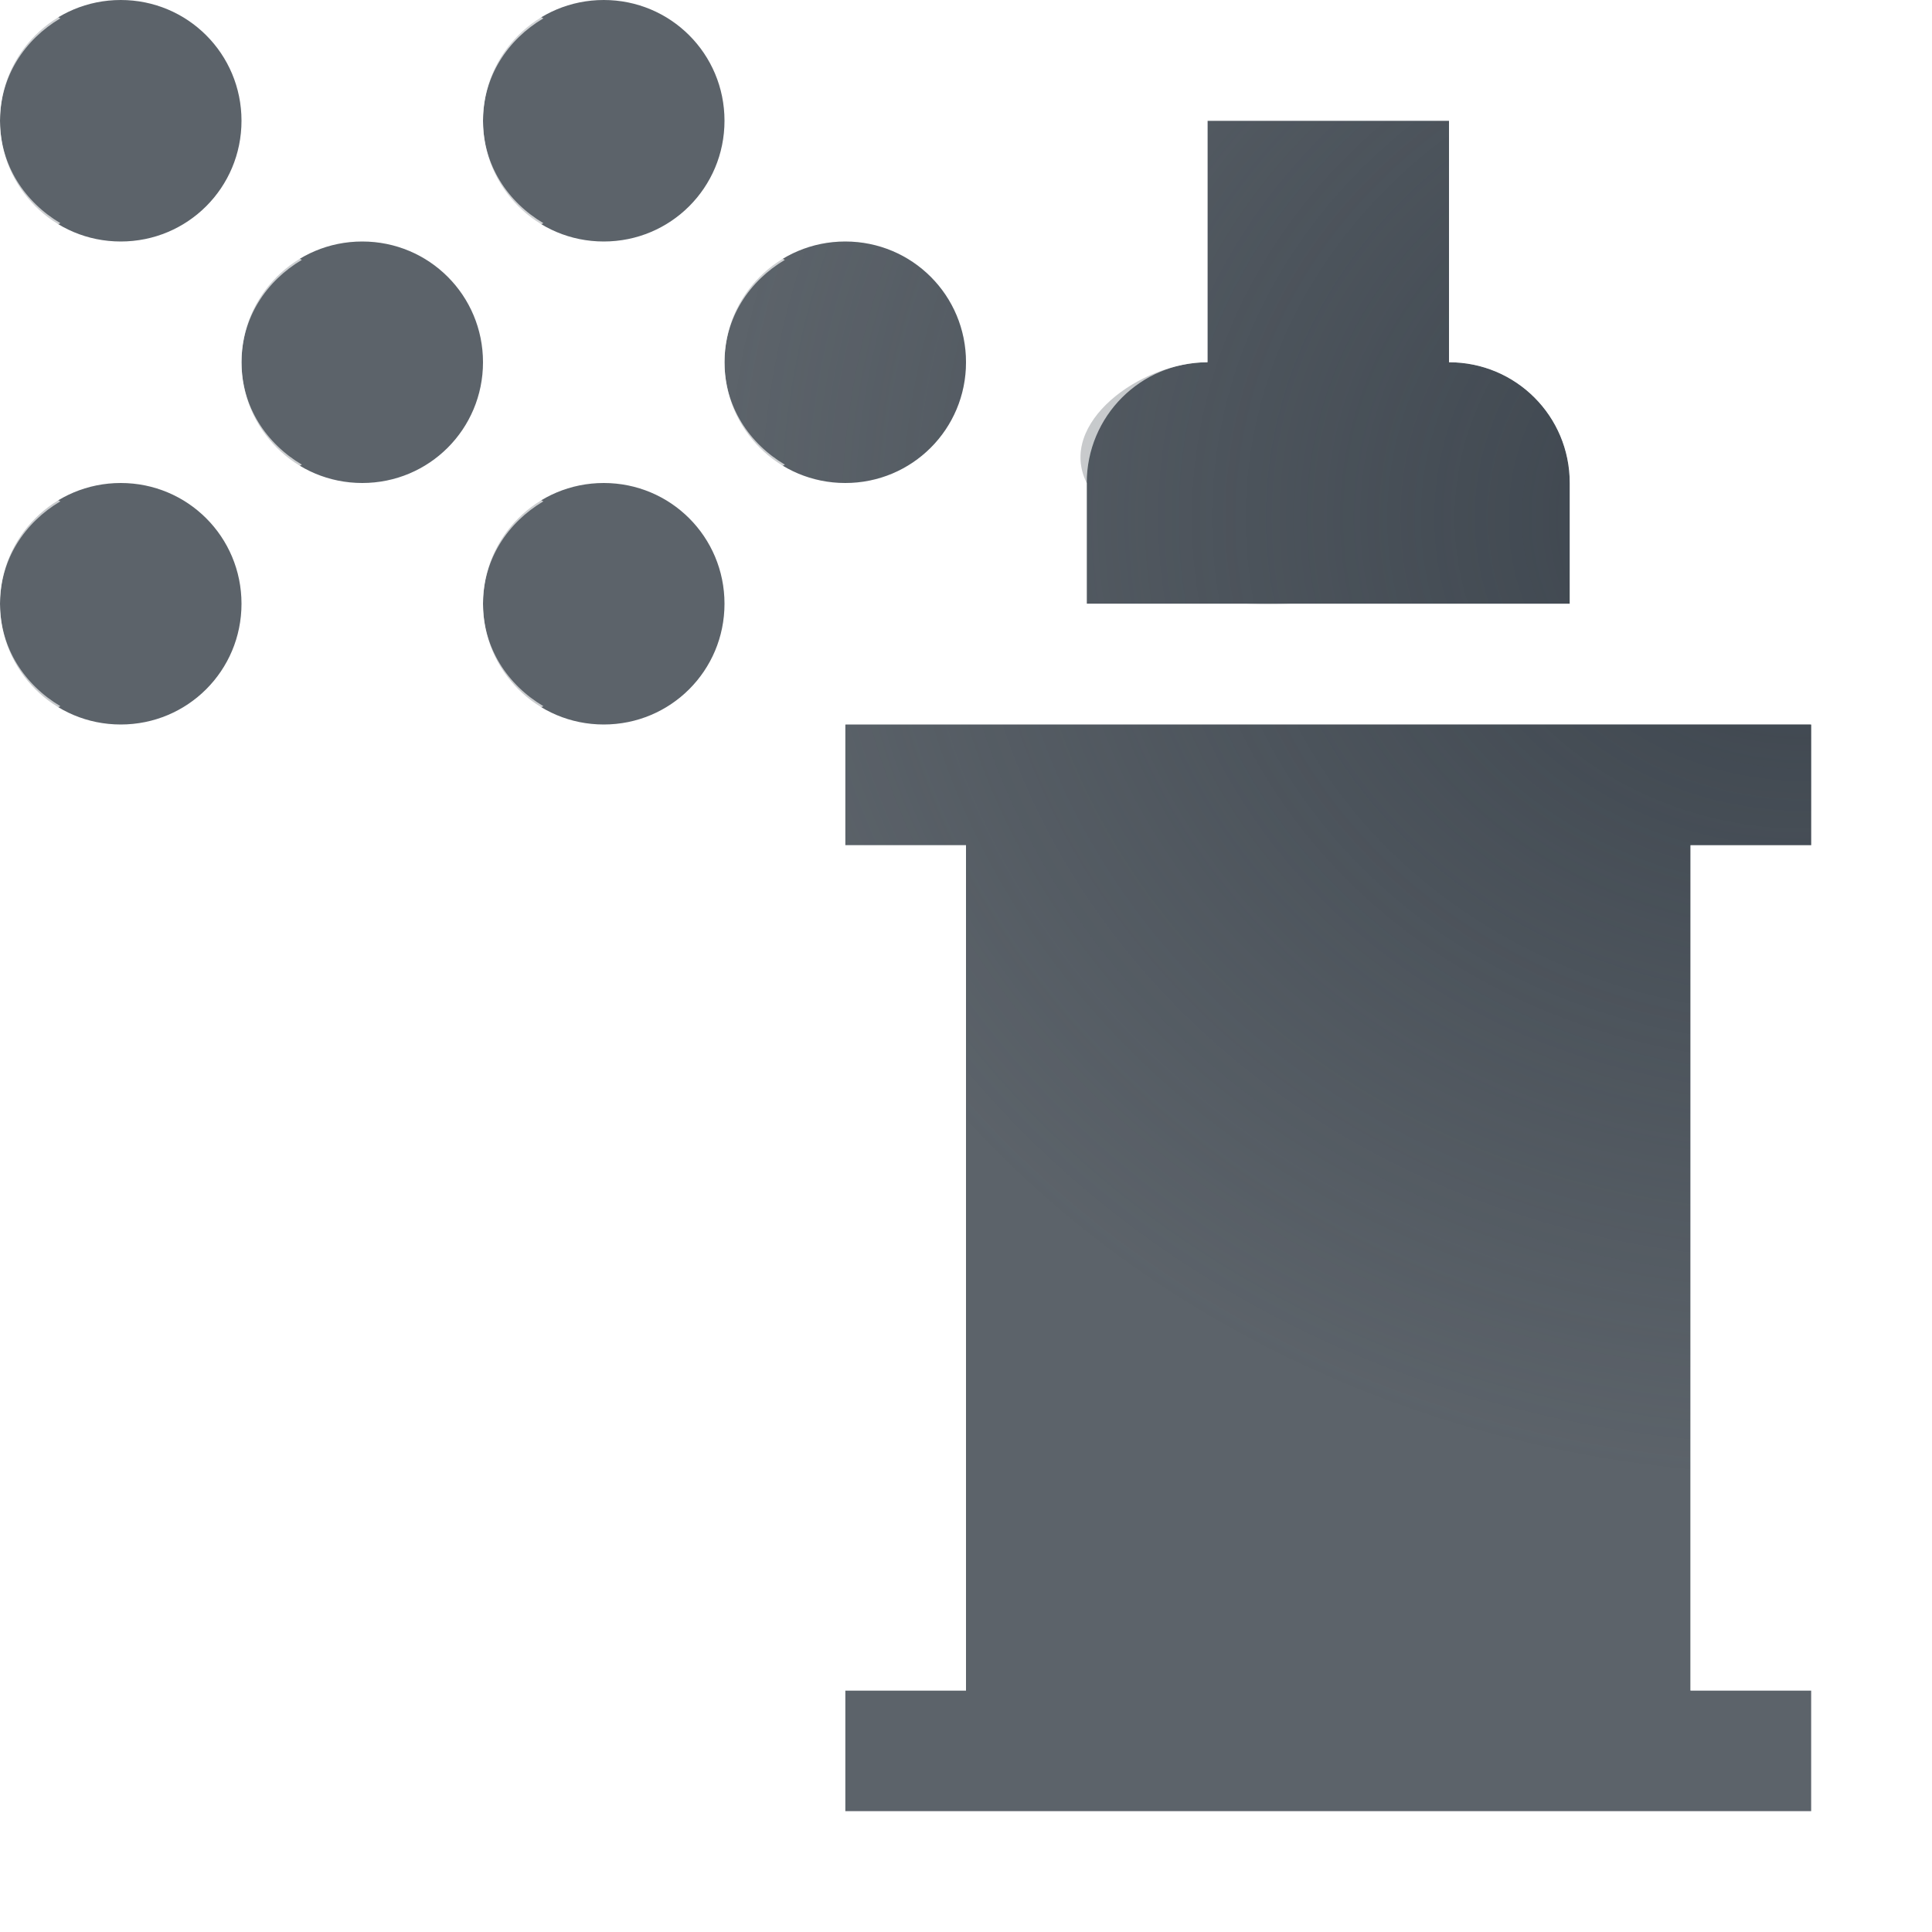
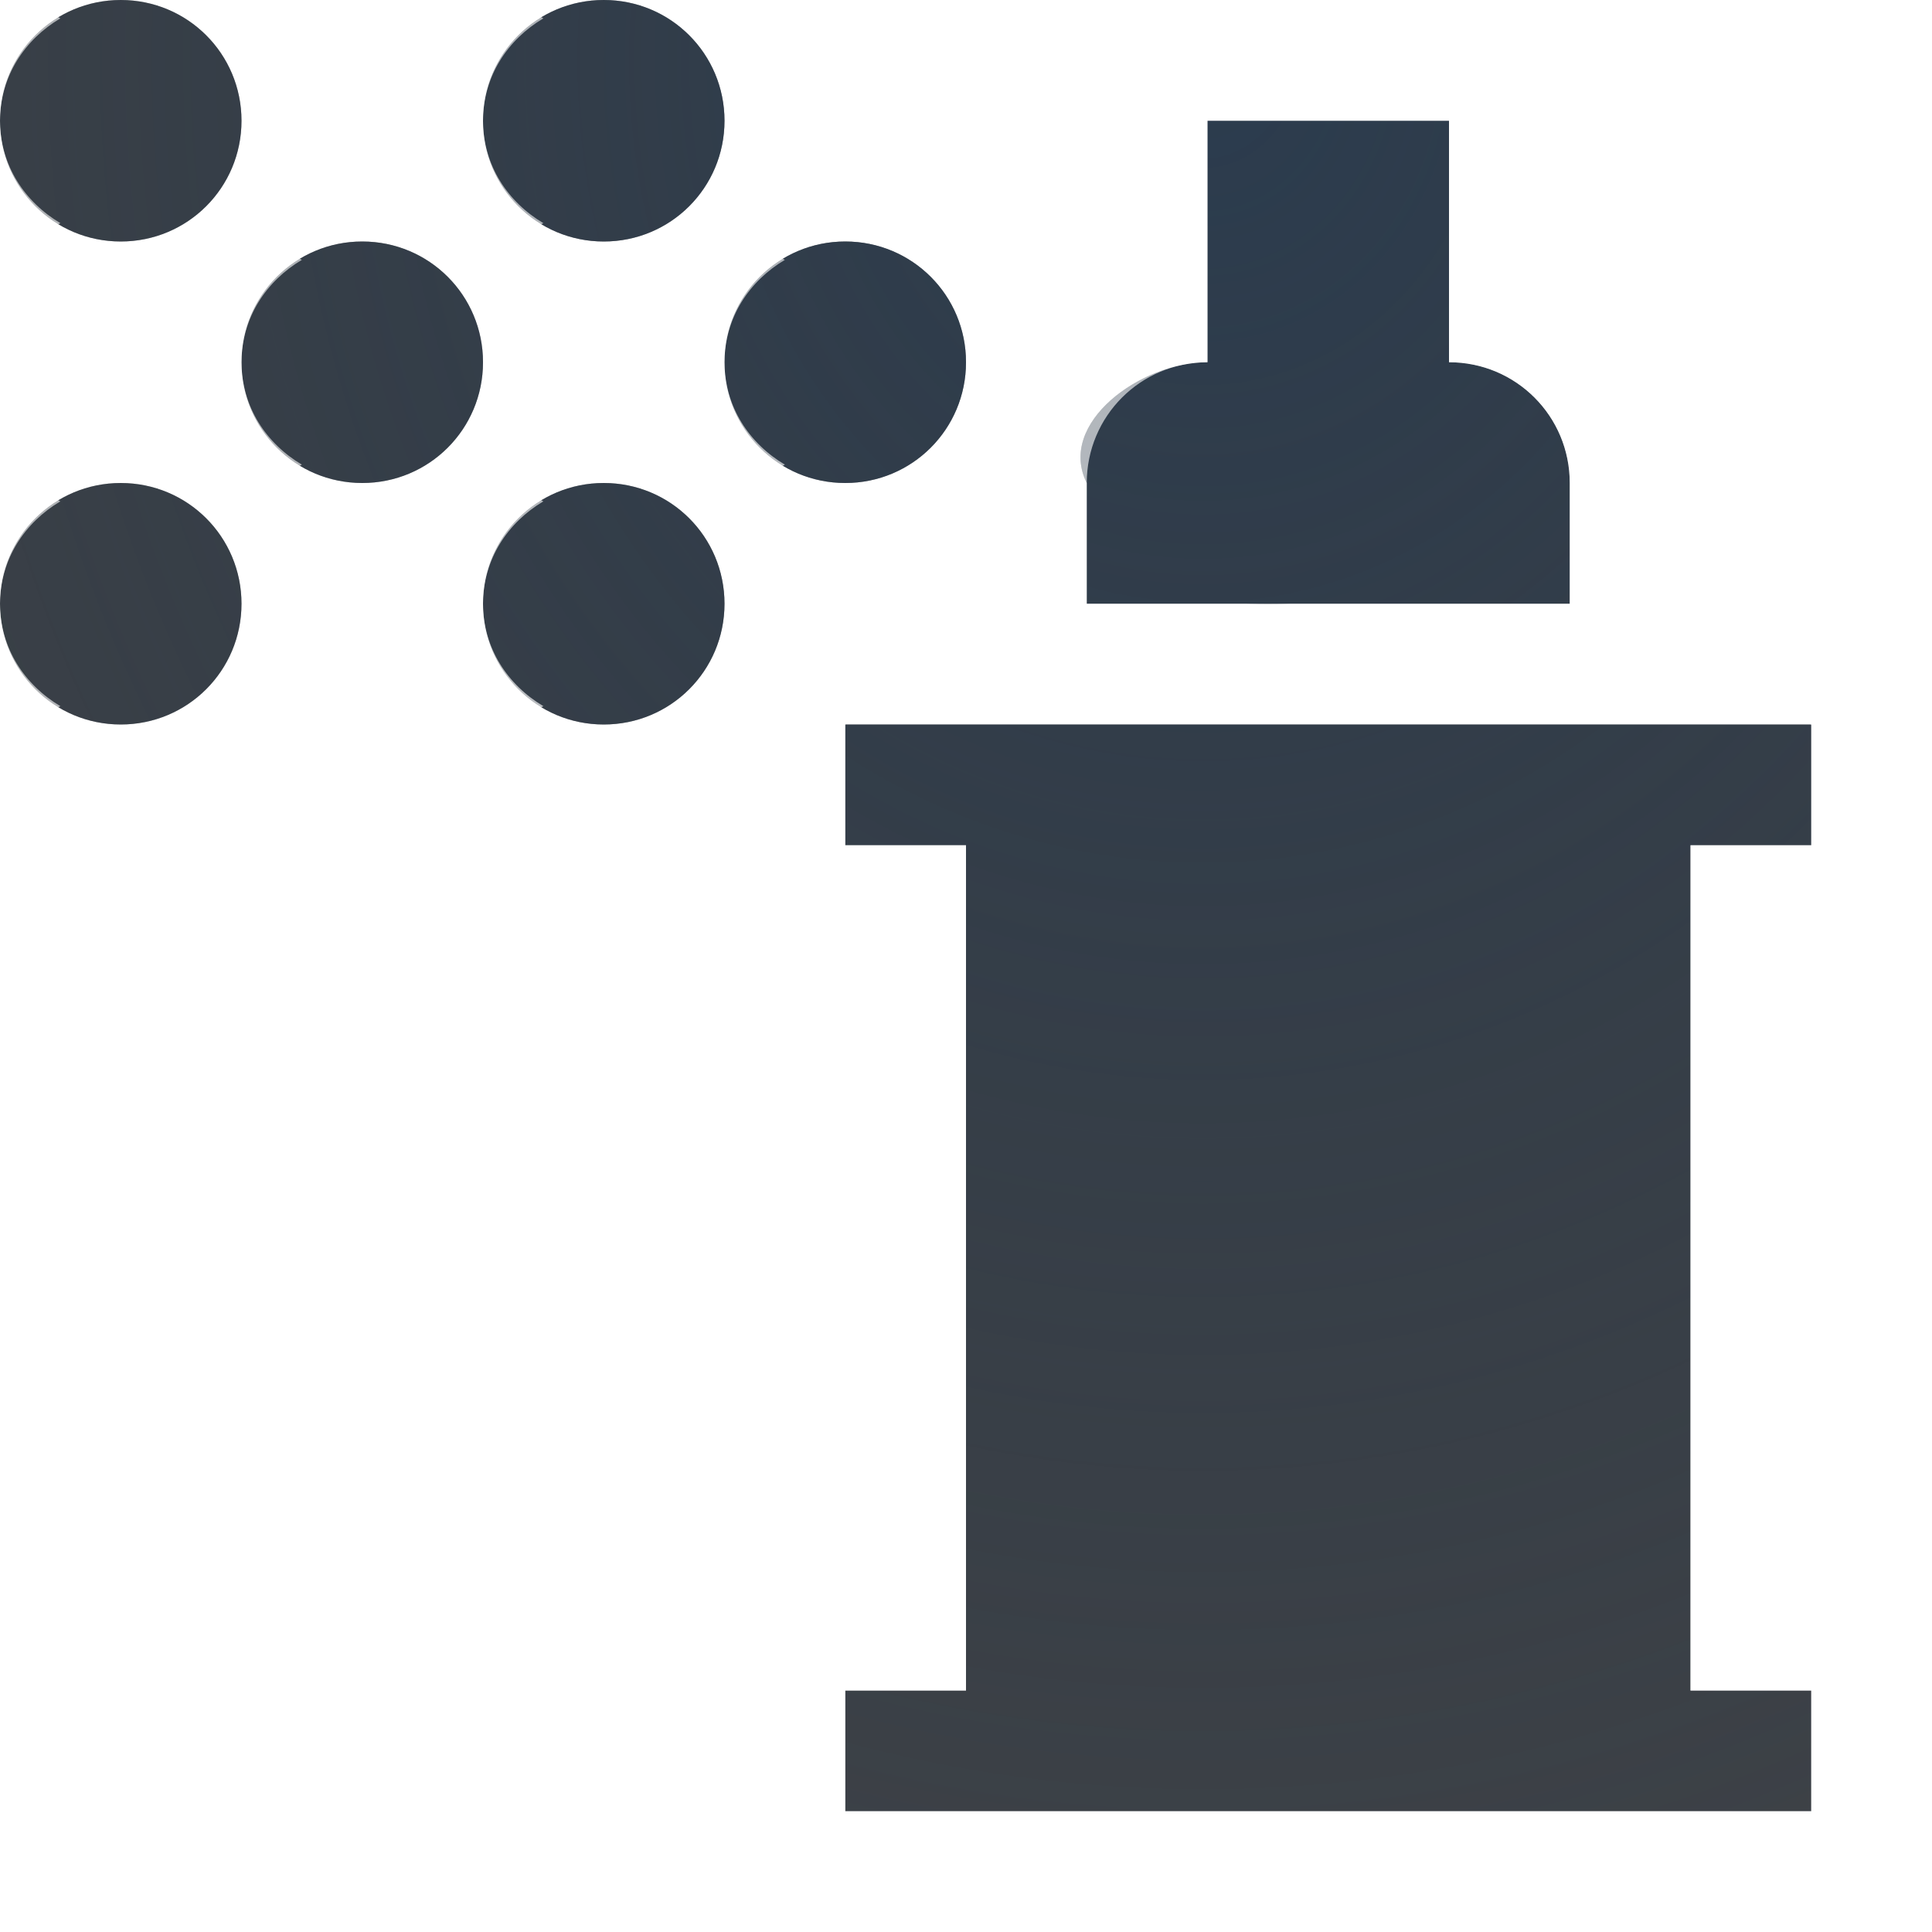
<svg xmlns="http://www.w3.org/2000/svg" width="16" height="16" version="1.0">
  <defs>
-     <radialGradient id="a" cx="-9383" cy="5047" r="9" gradientTransform="matrix(1 0 0 .8889 9398 -4482)" gradientUnits="userSpaceOnUse">
-       <stop stop-color="#27303a" stop-opacity=".841" offset="0" />
+     <radialGradient id="b" cx="-9416.6" cy="5031.8" r="9" gradientTransform="matrix(0 2.3216 -2.0635 0 10393 21862)" gradientUnits="userSpaceOnUse">
+       <stop stop-color="#213851" stop-opacity=".906" offset="0" />
      <stop stop-color="#27303a" stop-opacity="0" offset="1" />
    </radialGradient>
-     <radialGradient id="b" cx="13.78" cy="45.67" r="10" gradientTransform="matrix(0,1.8,-1.5,0,73.5,-27.8)" gradientUnits="userSpaceOnUse">
+     <radialGradient id="a" cx="8" cy="11.997" r="9.344" gradientTransform="matrix(1 0 0 .82441 -.20294 .02263)" gradientUnits="userSpaceOnUse">
      <stop stop-color="#ffffff" stop-opacity=".749" offset="0" />
      <stop stop-color="#ffffff" stop-opacity=".605" offset="1" />
    </radialGradient>
  </defs>
-   <path d="m1 0c-0.554 0-1 0.446-1 1s0.446 1 1 1 1-0.446 1-1-0.446-1-1-1zm4 0c-0.554 0-1 0.446-1 1s0.446 1 1 1 1-0.446 1-1-0.446-1-1-1zm-2 2c-0.554 0-1 0.446-1 1s0.446 1 1 1 1-0.446 1-1-0.446-1-1-1zm4 0c-0.554 0-1 0.446-1 1s0.446 1 1 1 1-0.446 1-1-0.446-1-1-1zm3-1v2c-0.554 0-1.248 0.504-1 1v1h4v-1c0-0.554-0.446-1-1-1v-2zm-9 3c-0.554 0-1 0.446-1 1s0.446 1 1 1 1-0.446 1-1-0.446-1-1-1zm4 0c-0.554 0-1 0.446-1 1s0.446 1 1 1 1-0.446 1-1-0.446-1-1-1zm2 2v1h1v7h-1v1h8v-1h-1v-7h1v-1z" fill="#27303a" fill-opacity=".753" style="paint-order:normal" />
-   <path d="m1 0c-0.554 0-1 0.446-1 1s0.446 1 1 1 1-0.446 1-1-0.446-1-1-1zm4 0c-0.554 0-1 0.446-1 1s0.446 1 1 1 1-0.446 1-1-0.446-1-1-1zm-2 2c-0.554 0-1 0.446-1 1s0.446 1 1 1 1-0.446 1-1-0.446-1-1-1zm4 0c-0.554 0-1 0.446-1 1s0.446 1 1 1 1-0.446 1-1-0.446-1-1-1zm3-1v2c-0.554 0-1.248 0.504-1 1v1h4v-1c0-0.554-0.446-1-1-1v-2zm-9 3c-0.554 0-1 0.446-1 1s0.446 1 1 1 1-0.446 1-1-0.446-1-1-1zm4 0c-0.554 0-1 0.446-1 1s0.446 1 1 1 1-0.446 1-1-0.446-1-1-1zm2 2v1h1v7h-1v1h8v-1h-1v-7h1v-1z" fill="url(#a)" fill-opacity=".753" style="paint-order:normal" />
-   <path d="m0 0c-0.554 0-1 0.446-1 1s0.446 1 1 1c0.186 0 0.351-0.064 0.5-0.152-0.294-0.174-0.5-0.48-0.5-0.848s0.206-0.674 0.5-0.848c-0.149-0.088-0.314-0.152-0.5-0.152zm4 0c-0.554 0-1 0.446-1 1s0.446 1 1 1c0.186 0 0.351-0.064 0.5-0.152-0.294-0.174-0.5-0.48-0.5-0.848s0.206-0.674 0.5-0.848c-0.149-0.088-0.314-0.152-0.5-0.152zm6 0c-0.552 5.52e-5 -1 0.448-1 1v1.92c-0.561 0.357-1.315 0.451-1 1.08v1h-1c-0.552 5.52e-5 -0.5 0.448-0.5 1v1c5.5e-5 0.552-0.052 1 0.5 1v5c-0.552 5.5e-5 -0.5 0.448-0.5 1v1c5.5e-5 0.552-0.052 1 0.5 1h8c0.552-5.5e-5 0.5-0.448 0.5-1v-1c-5.5e-5 -0.552 0.052-1-0.5-1v-5c0.552-5.5e-5 0.5-0.448 0.5-1v-1c-5.5e-5 -0.552 0.052-1-0.5-1h-1v-1c0-0.704-0.439-0.723-1-1.08v-1.92c-5.5e-5 -0.552-0.448-1-1-1zm-8 2c-0.554 0-1 0.446-1 1s0.446 1 1 1c0.186 0 0.351-0.064 0.5-0.152-0.294-0.174-0.5-0.48-0.5-0.848s0.206-0.674 0.5-0.848c-0.149-0.088-0.314-0.152-0.5-0.152zm4 0c-0.554 0-1 0.446-1 1s0.446 1 1 1c0.186 0 0.351-0.064 0.5-0.152-0.294-0.174-0.5-0.48-0.5-0.848s0.206-0.674 0.5-0.848c-0.149-0.088-0.314-0.152-0.5-0.152zm4-1h2v2c0.554 0 1 0.446 1 1v1h-2.5c1.5 0 4.5 1 4.5 1v1h-1v7h1v1h-8v-1h1v-7h-1v-1s2-1 3.5-1h-1.5v-1c0-0.554 0.446-1 1-1zm-10 3c-0.554 0-1 0.446-1 1s0.446 1 1 1c0.186 0 0.351-0.064 0.5-0.152-0.294-0.174-0.5-0.48-0.5-0.848s0.206-0.674 0.5-0.848c-0.149-0.088-0.314-0.152-0.5-0.152zm4 0c-0.554 0-1 0.446-1 1s0.446 1 1 1c0.186 0 0.351-0.064 0.5-0.152-0.294-0.174-0.5-0.48-0.5-0.848s0.206-0.674 0.5-0.848c-0.149-0.088-0.314-0.152-0.5-0.152z" color="#000000" color-rendering="auto" dominant-baseline="auto" fill="url(#b)" fill-opacity=".999" image-rendering="auto" shape-rendering="auto" solid-color="#000000" style="font-feature-settings:normal;font-variant-alternates:normal;font-variant-caps:normal;font-variant-ligatures:normal;font-variant-numeric:normal;font-variant-position:normal;isolation:auto;mix-blend-mode:normal;paint-order:normal;shape-padding:0;text-decoration-color:#000000;text-decoration-line:none;text-decoration-style:solid;text-indent:0;text-orientation:mixed;text-transform:none;white-space:normal" />
+   <path d="m1 0c-0.554 0-1 0.446-1 1s0.446 1 1 1 1-0.446 1-1-0.446-1-1-1zm4 0c-0.554 0-1 0.446-1 1s0.446 1 1 1 1-0.446 1-1-0.446-1-1-1zm-2 2c-0.554 0-1 0.446-1 1s0.446 1 1 1 1-0.446 1-1-0.446-1-1-1zm4 0c-0.554 0-1 0.446-1 1s0.446 1 1 1 1-0.446 1-1-0.446-1-1-1zm3-1v2c-0.554 0-1.248 0.504-1 1v1h4v-1c0-0.554-0.446-1-1-1v-2zm-9 3c-0.554 0-1 0.446-1 1s0.446 1 1 1 1-0.446 1-1-0.446-1-1-1zm4 0c-0.554 0-1 0.446-1 1s0.446 1 1 1 1-0.446 1-1-0.446-1-1-1zm2 2v1h1v7h-1v1h8v-1h-1v-7h1v-1z" fill="#090d11" fill-opacity=".766" style="font-variant-east_asian:normal;paint-order:normal" />
+   <path d="m1 0c-0.554 0-1 0.446-1 1s0.446 1 1 1 1-0.446 1-1-0.446-1-1-1zm4 0c-0.554 0-1 0.446-1 1s0.446 1 1 1 1-0.446 1-1-0.446-1-1-1zm-2 2c-0.554 0-1 0.446-1 1s0.446 1 1 1 1-0.446 1-1-0.446-1-1-1zm4 0c-0.554 0-1 0.446-1 1s0.446 1 1 1 1-0.446 1-1-0.446-1-1-1zm3-1v2c-0.554 0-1.248 0.504-1 1v1h4v-1c0-0.554-0.446-1-1-1v-2zm-9 3c-0.554 0-1 0.446-1 1s0.446 1 1 1 1-0.446 1-1-0.446-1-1-1zm4 0c-0.554 0-1 0.446-1 1s0.446 1 1 1 1-0.446 1-1-0.446-1-1-1zm2 2v1h1v7h-1v1h8v-1h-1v-7h1v-1z" fill="url(#b)" fill-opacity=".753" style="font-variant-east_asian:normal;paint-order:normal" />
+   <path d="m0 0c-0.554 0-1 0.446-1 1s0.446 1 1 1c0.186 0 0.351-0.064 0.5-0.152-0.294-0.174-0.5-0.48-0.5-0.848s0.206-0.674 0.5-0.848c-0.149-0.088-0.314-0.152-0.5-0.152zm4 0c-0.554 0-1 0.446-1 1s0.446 1 1 1c0.186 0 0.351-0.064 0.5-0.152-0.294-0.174-0.5-0.48-0.5-0.848s0.206-0.674 0.5-0.848c-0.149-0.088-0.314-0.152-0.5-0.152zm6 0c-0.552 5.52e-5 -1 0.448-1 1v1.92c-0.561 0.357-1.315 0.451-1 1.08v1h-1c-0.552 5.52e-5 -0.5 0.448-0.5 1v1c5.5e-5 0.552-0.052 1 0.5 1v5c-0.552 5.5e-5 -0.5 0.448-0.5 1v1c5.5e-5 0.552-0.052 1 0.5 1h8c0.552-5.5e-5 0.5-0.448 0.5-1v-1c-5.5e-5 -0.552 0.052-1-0.5-1v-5c0.552-5.5e-5 0.5-0.448 0.5-1v-1c-5.5e-5 -0.552 0.052-1-0.5-1h-1v-1c0-0.704-0.439-0.723-1-1.08v-1.92c-5.5e-5 -0.552-0.448-1-1-1zm-8 2c-0.554 0-1 0.446-1 1s0.446 1 1 1c0.186 0 0.351-0.064 0.5-0.152-0.294-0.174-0.5-0.48-0.5-0.848s0.206-0.674 0.5-0.848c-0.149-0.088-0.314-0.152-0.5-0.152zm4 0c-0.554 0-1 0.446-1 1s0.446 1 1 1c0.186 0 0.351-0.064 0.5-0.152-0.294-0.174-0.5-0.48-0.5-0.848s0.206-0.674 0.5-0.848c-0.149-0.088-0.314-0.152-0.5-0.152zm4-1h2v2c0.554 0 1 0.446 1 1v1h-2.5c1.5 0 4.5 1 4.5 1v1h-1v7h1v1h-8v-1h1v-7h-1v-1s2-1 3.5-1h-1.5v-1c0-0.554 0.446-1 1-1zm-10 3c-0.554 0-1 0.446-1 1s0.446 1 1 1c0.186 0 0.351-0.064 0.5-0.152-0.294-0.174-0.5-0.48-0.5-0.848s0.206-0.674 0.5-0.848c-0.149-0.088-0.314-0.152-0.5-0.152zm4 0c-0.554 0-1 0.446-1 1s0.446 1 1 1c0.186 0 0.351-0.064 0.5-0.152-0.294-0.174-0.5-0.48-0.5-0.848s0.206-0.674 0.5-0.848c-0.149-0.088-0.314-0.152-0.5-0.152z" color="#000000" color-rendering="auto" dominant-baseline="auto" fill="url(#a)" fill-opacity=".999" image-rendering="auto" shape-rendering="auto" solid-color="#000000" style="font-feature-settings:normal;font-variant-alternates:normal;font-variant-caps:normal;font-variant-east_asian:normal;font-variant-ligatures:normal;font-variant-numeric:normal;font-variant-position:normal;isolation:auto;mix-blend-mode:normal;paint-order:normal;shape-padding:0;text-decoration-color:#000000;text-decoration-line:none;text-decoration-style:solid;text-indent:0;text-orientation:mixed;text-transform:none;white-space:normal" />
</svg>
